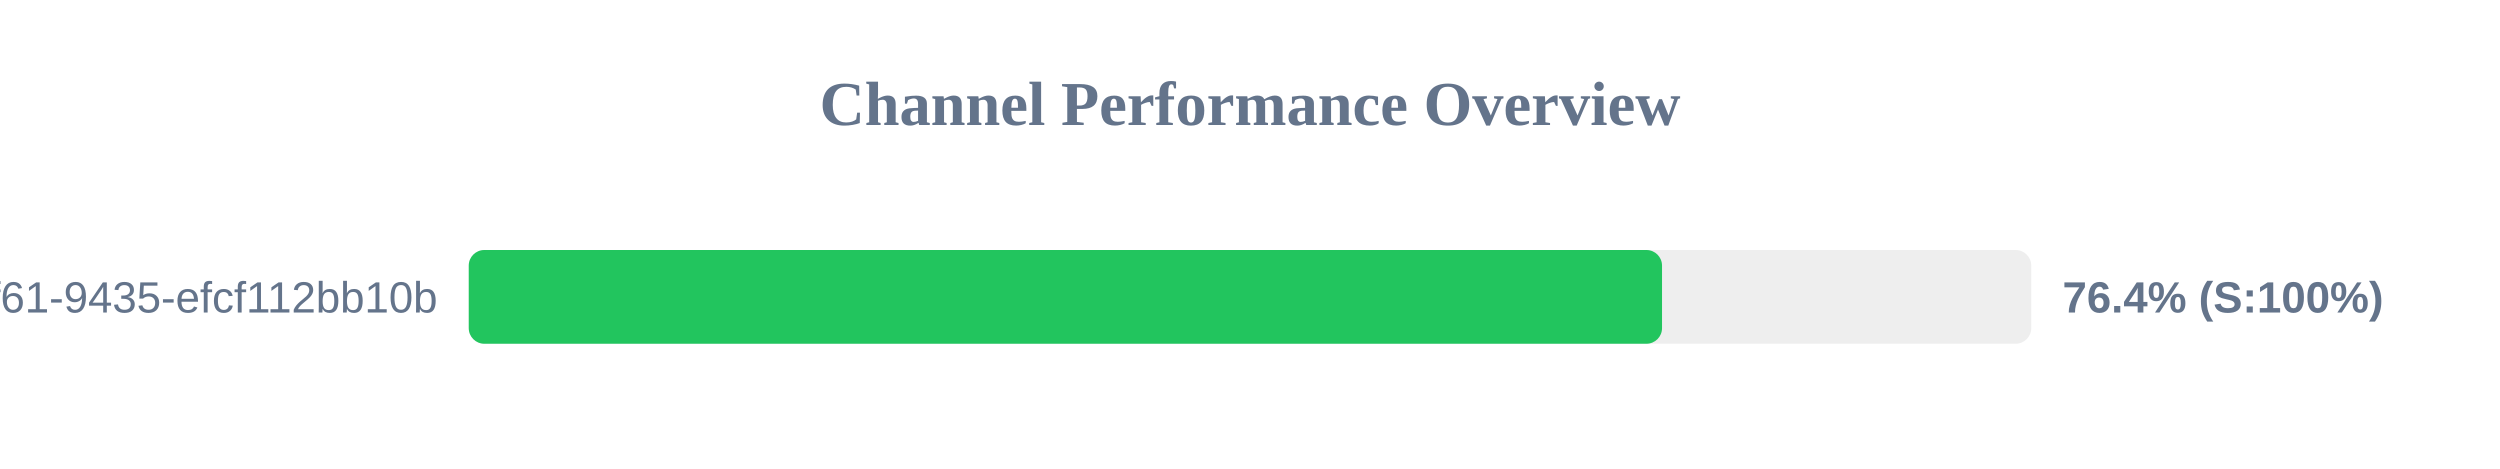
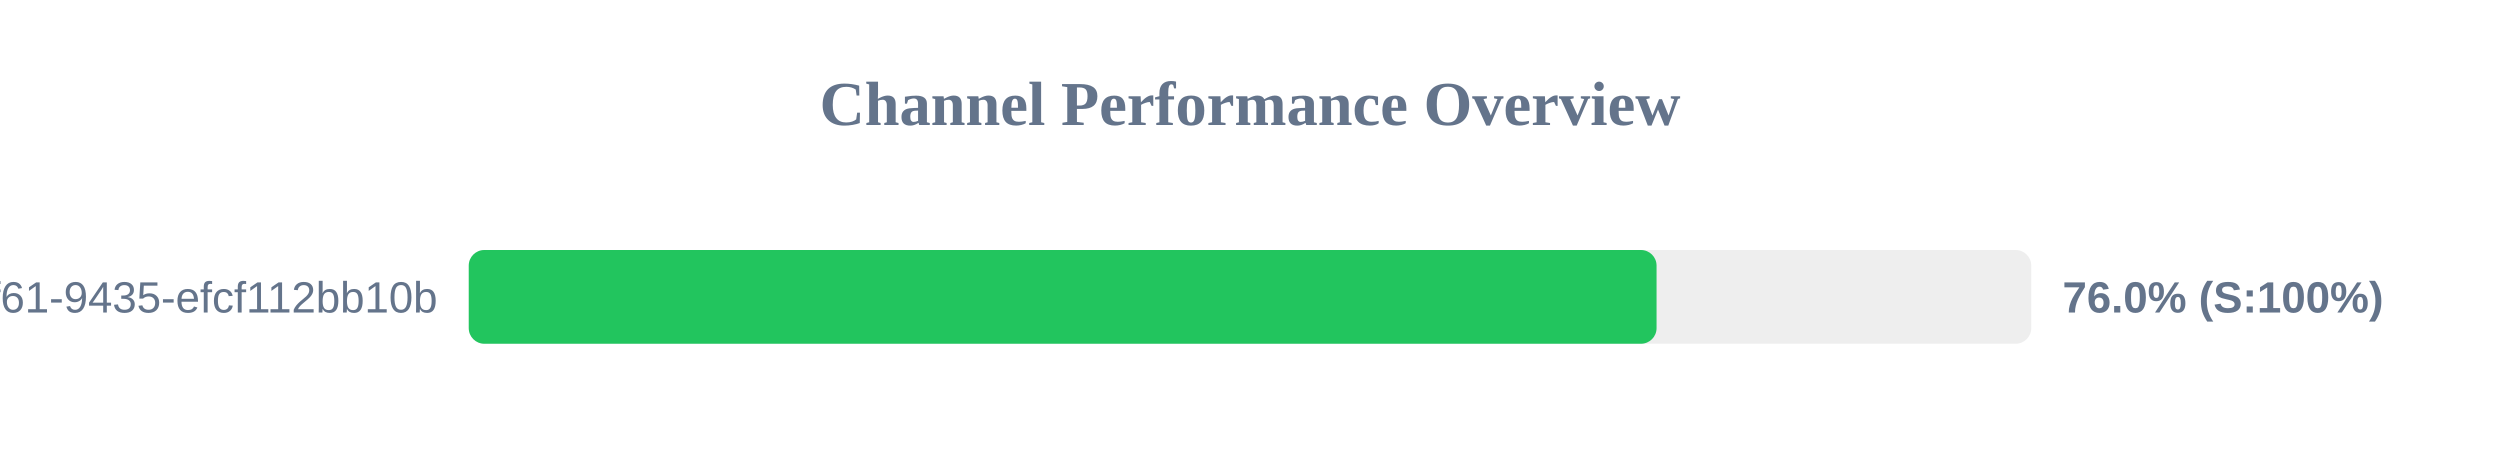
<svg xmlns="http://www.w3.org/2000/svg" width="800" height="150" version="1.1">
  <style>
        .row { font: 14px Arial; fill: #64748b; }
        .score { font: bold 14px Arial; fill: #64748b; }
    </style>
  <text x="400" y="40" text-anchor="middle" font-size="20px" font-weight="bold" fill="#64748b">Channel Performance Overview</text>
  <rect x="150" y="80" width="500" height="30" fill="#eee" rx="5" />
-   <rect x="150" y="80" width="381.85" height="30" fill="#22c55e" rx="5" />
+   <rect x="150" y="80" width="380.1" height="30" fill="#22c55e" rx="5" />
  <text x="140" y="100" text-anchor="end" class="row">?uuid=07c122ad-50b2-4f61-9435-efcf112bb10b</text>
-   <text x="660" y="100" text-anchor="start" class="score">76.4% (S:100%)</text>
+   <text x="660" y="100" text-anchor="start" class="score">76.0% (S:100%)</text>
</svg>
